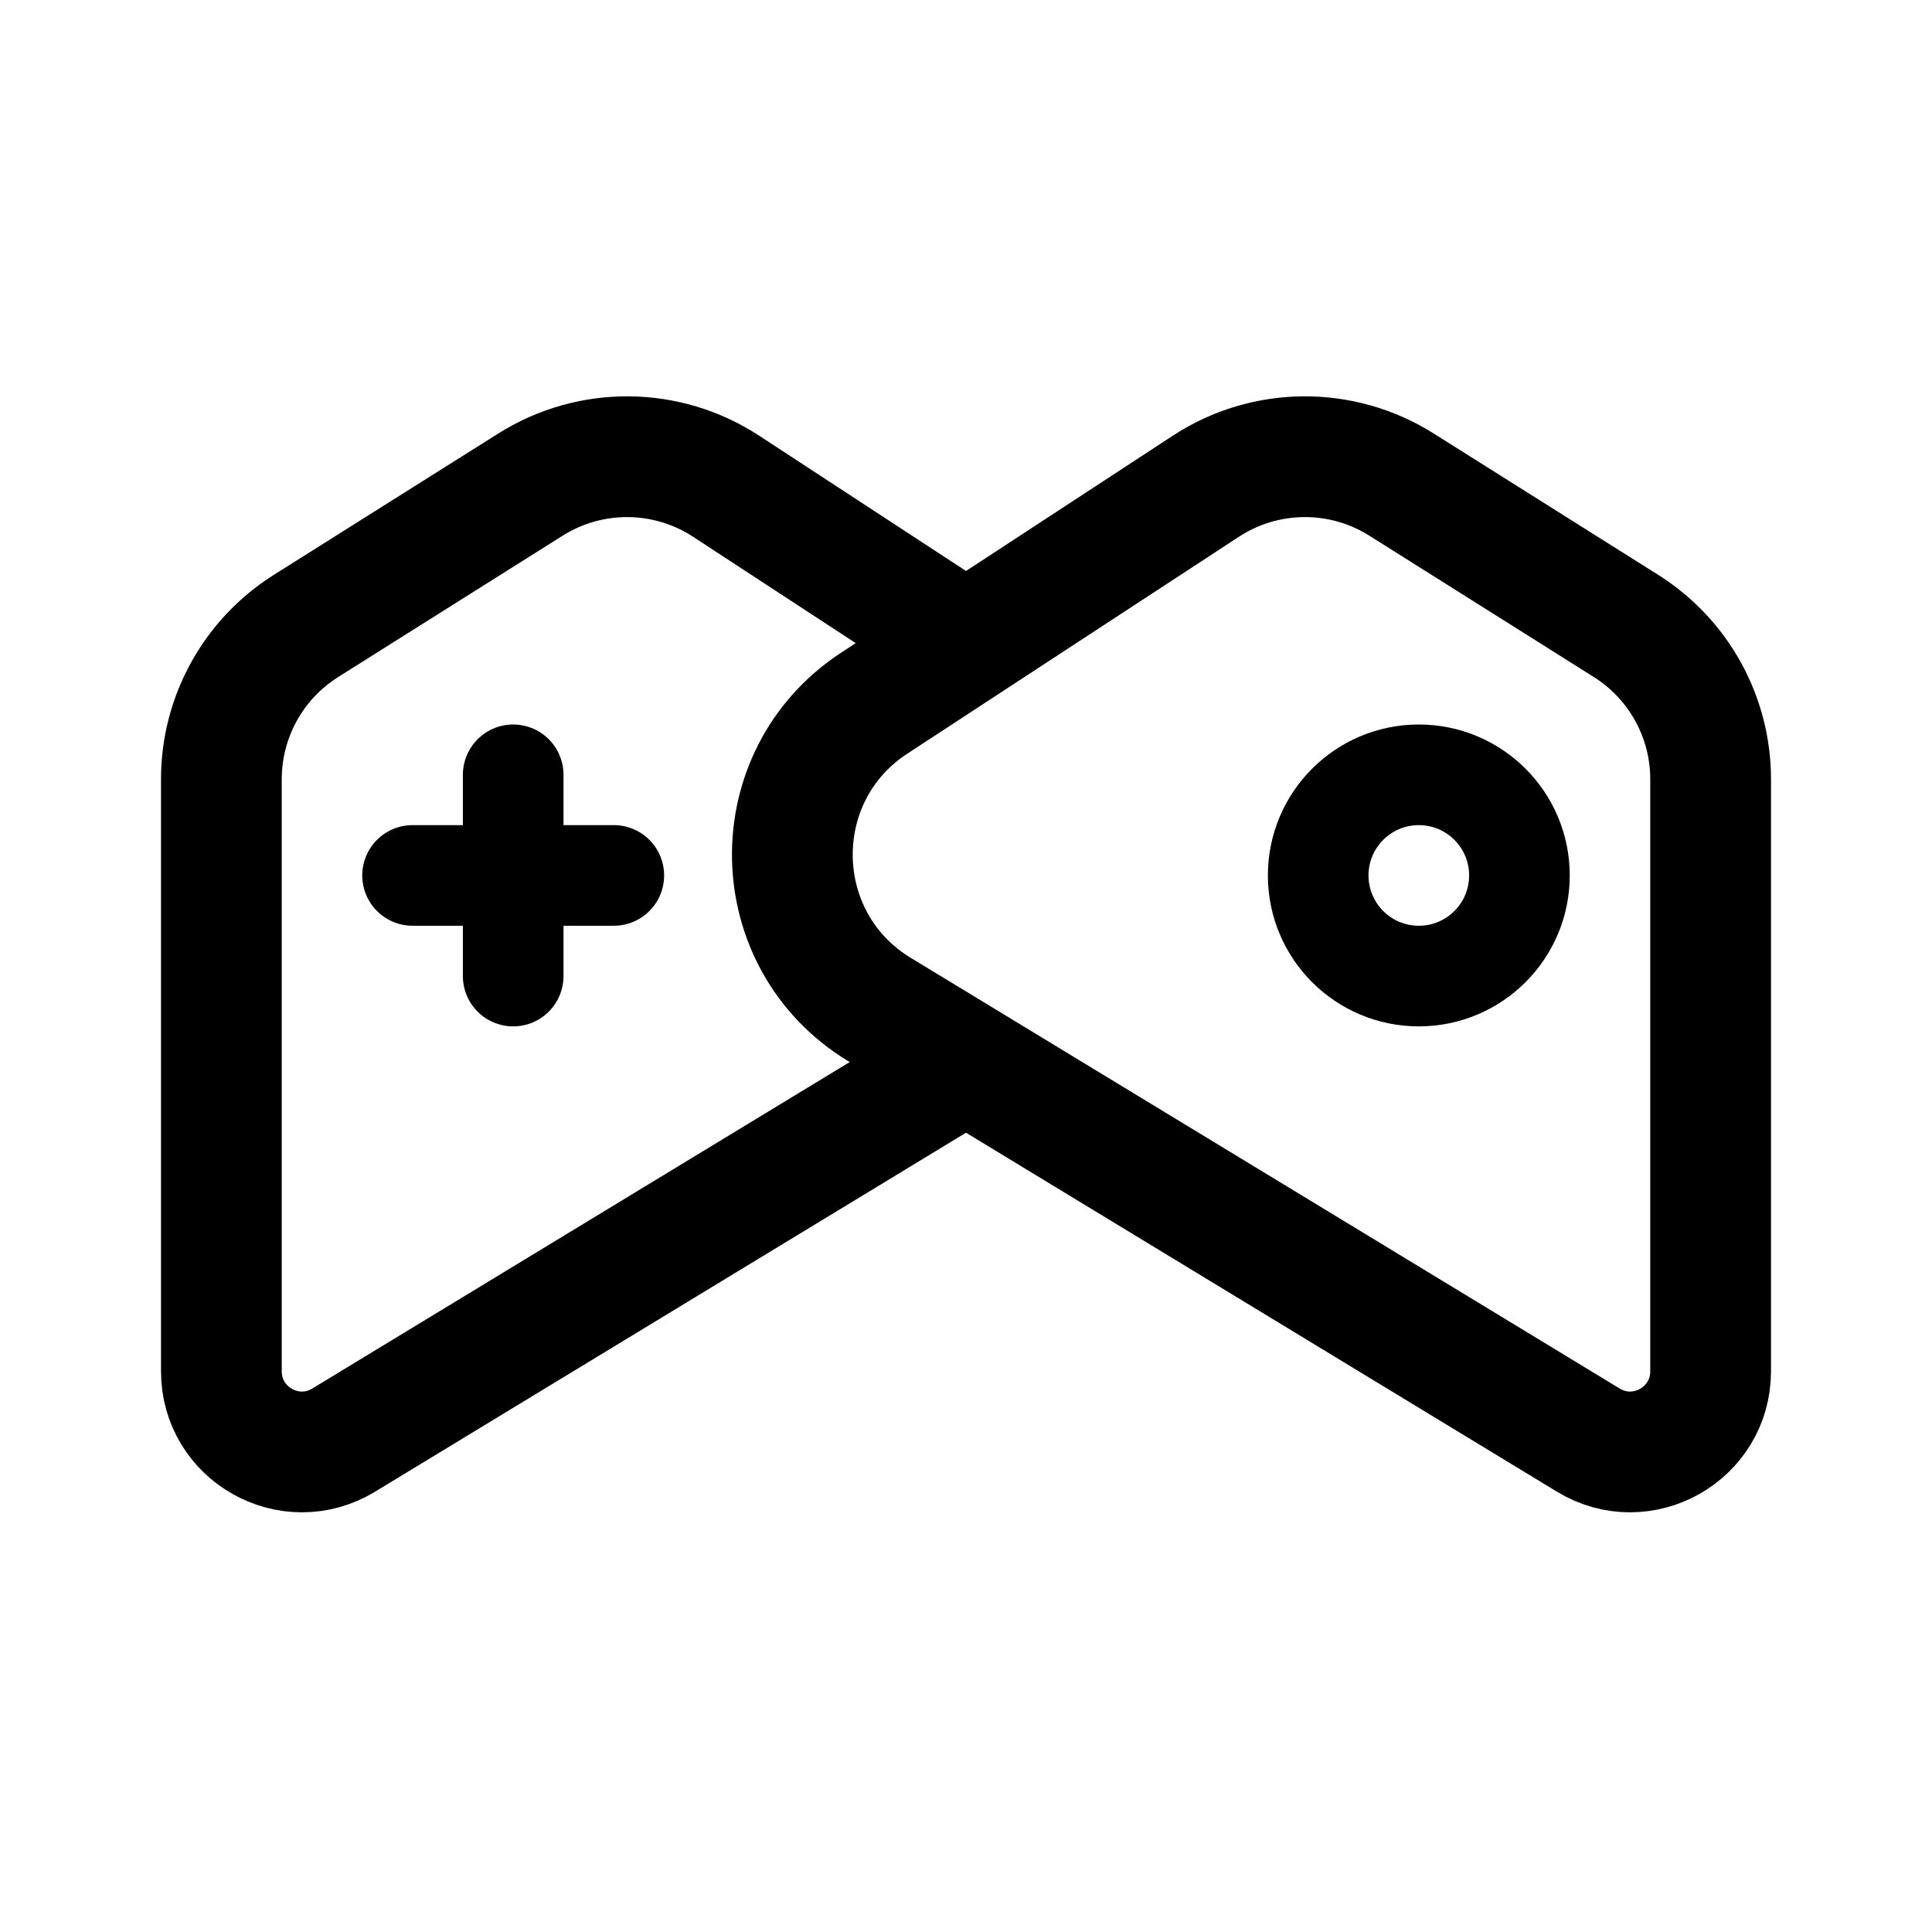
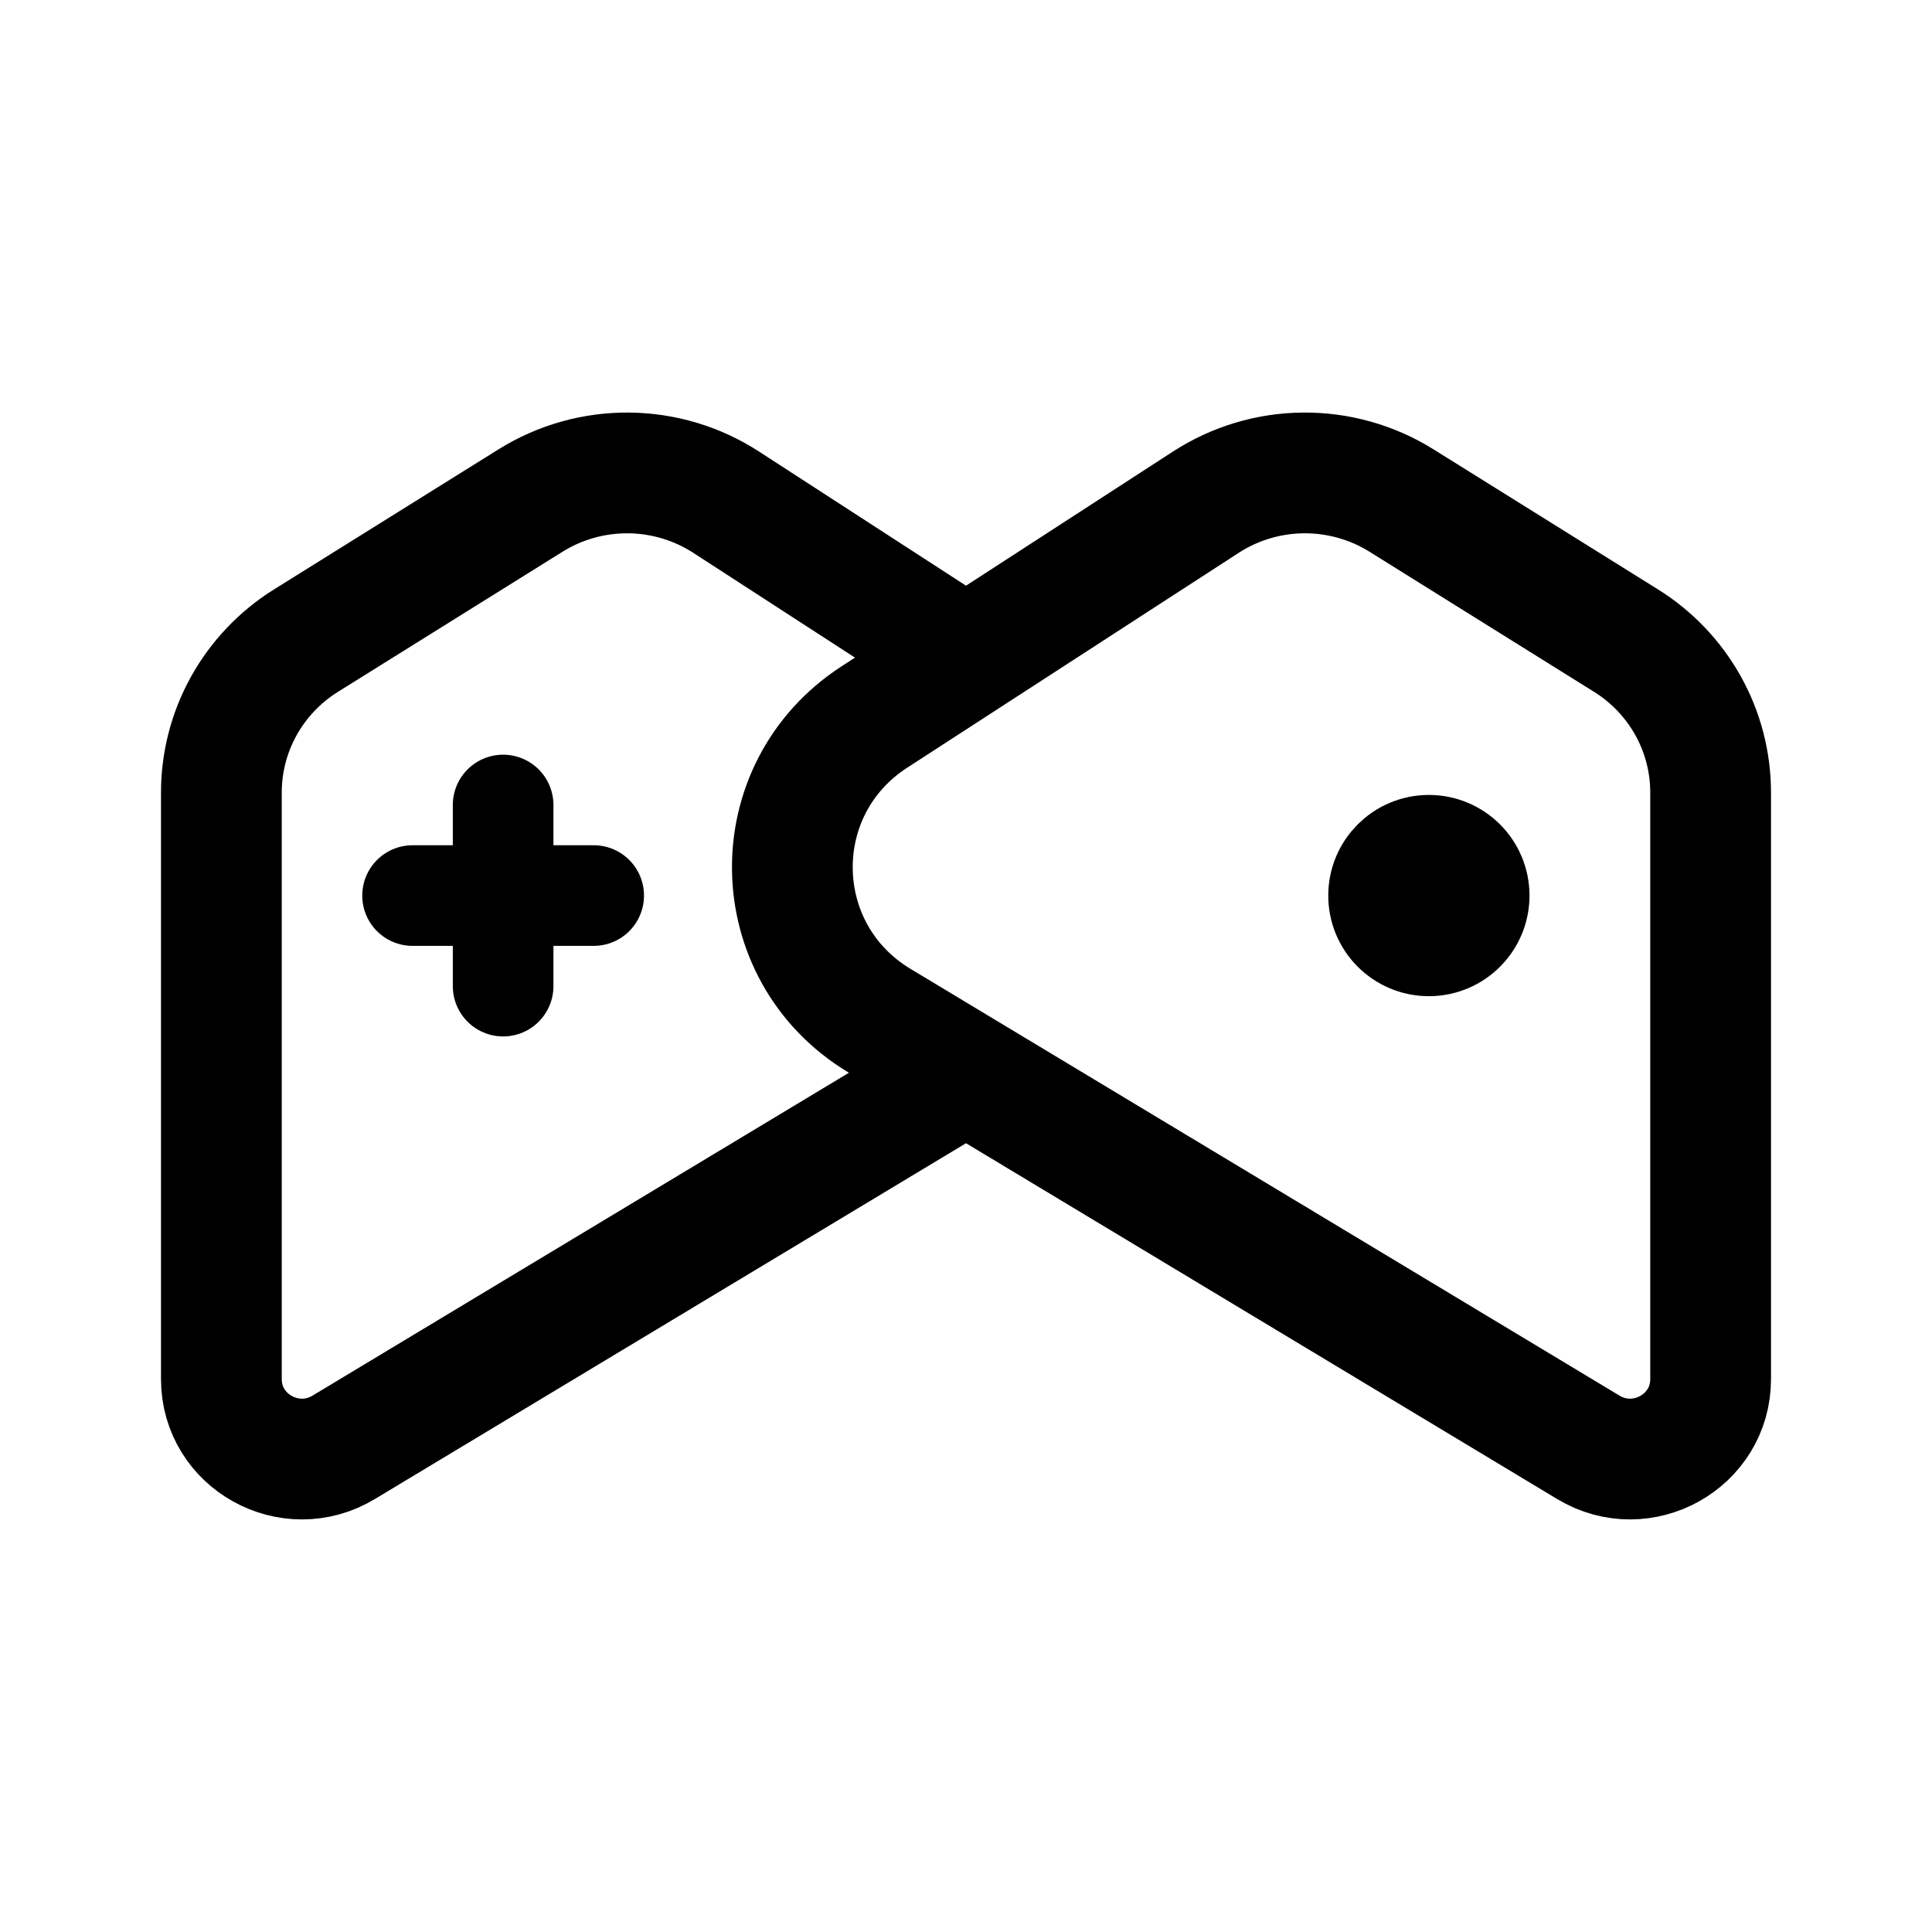
<svg xmlns="http://www.w3.org/2000/svg" width="192" height="192" fill="none">
-   <path stroke="#000" stroke-linecap="round" stroke-linejoin="round" stroke-width="10" d="M51 77v20M41 87h20" />
-   <circle cx="141" cy="87" r="10" stroke="#000" stroke-width="10" />
-   <path stroke="#000" stroke-linecap="round" stroke-linejoin="round" stroke-width="12" d="M170 77.437v58.843c0 6.238-6.822 10.076-12.153 6.837l-70.45-42.796c-11.315-6.874-11.588-23.2-.508-30.448l32.943-21.549a18 18 0 0 1 19.444-.169l22.315 14.05A18 18 0 0 1 170 77.437" />
-   <path stroke="#000" stroke-linecap="round" stroke-linejoin="round" stroke-width="12" d="m94 106.762-59.846 36.355C28.822 146.356 22 142.518 22 136.28V77.437a18 18 0 0 1 8.41-15.232l22.314-14.05a18 18 0 0 1 19.444.17L94 62.604" />
+   <path d="M50 80v18m-9-9h18" stroke="#000" stroke-width="10" stroke-linecap="round" stroke-linejoin="round" />
+   <path d="M142 94a5 5 0 1 0 0-10 5 5 0 0 0 0 10Z" stroke="#000" stroke-width="10" />
+   <path d="m94 107.813-59.846 36.022C28.822 147.044 22 143.241 22 137.06V78.756c0-3.015.772-5.98 2.242-8.62a17.904 17.904 0 0 1 6.168-6.473l22.314-13.921A18.123 18.123 0 0 1 62.471 47c3.447.03 6.813 1.04 9.697 2.91L94 64.058m76 14.697v58.305c0 6.181-6.822 9.984-12.153 6.774l-70.45-42.404c-11.315-6.811-11.588-22.988-.508-30.17l32.943-21.351a18.119 18.119 0 0 1 9.697-2.91c3.447-.029 6.83.923 9.747 2.742l22.315 13.922a17.899 17.899 0 0 1 6.167 6.472 17.702 17.702 0 0 1 2.242 8.62Z" stroke="#000" stroke-width="12" stroke-linecap="round" stroke-linejoin="round" />
</svg>
